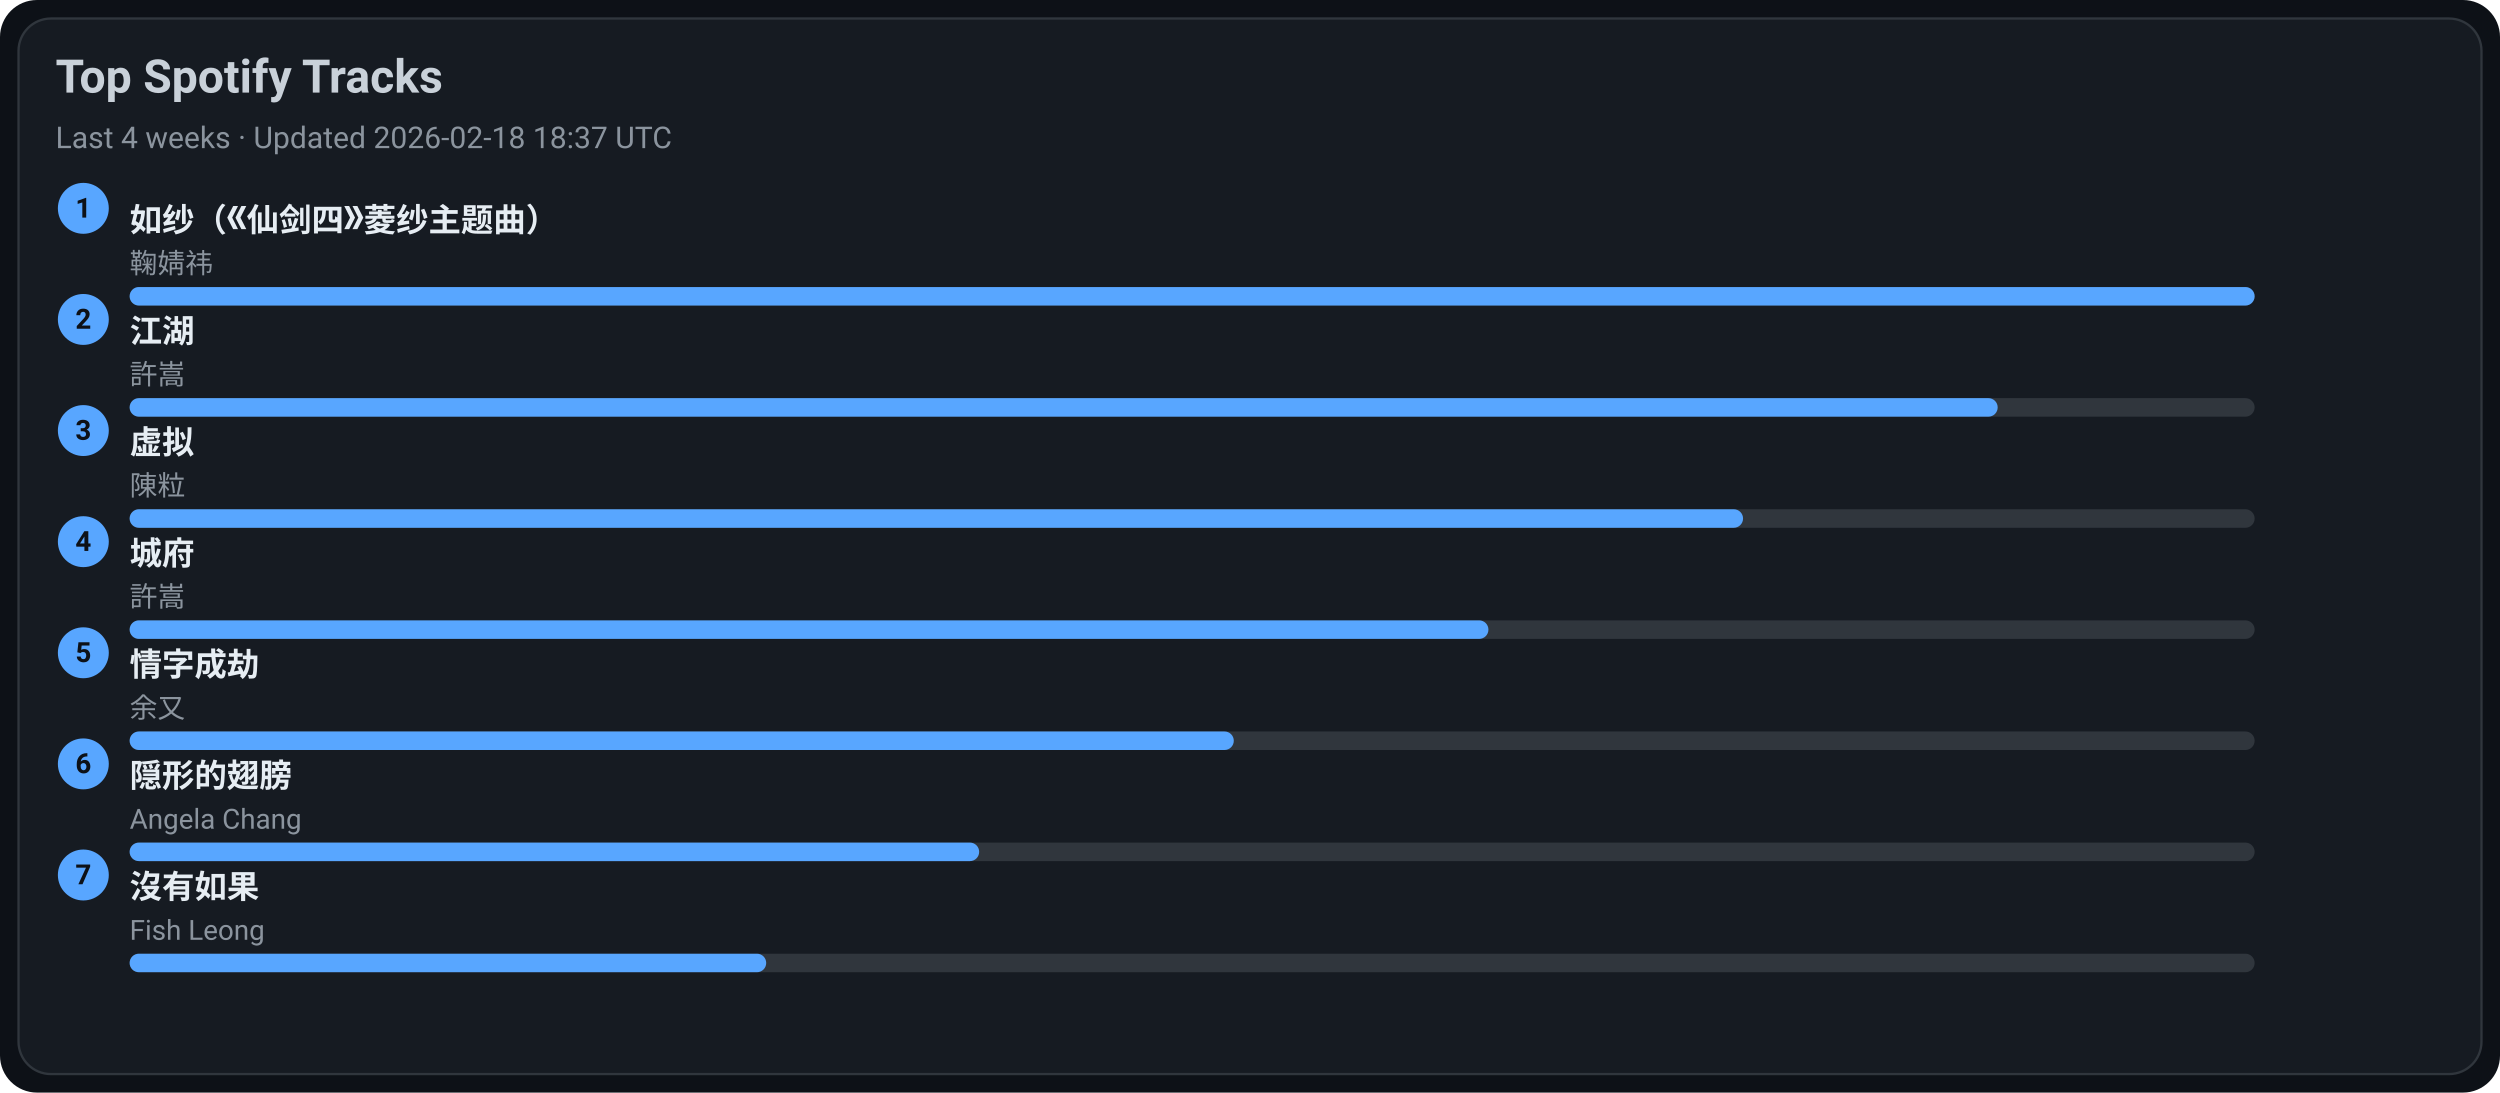
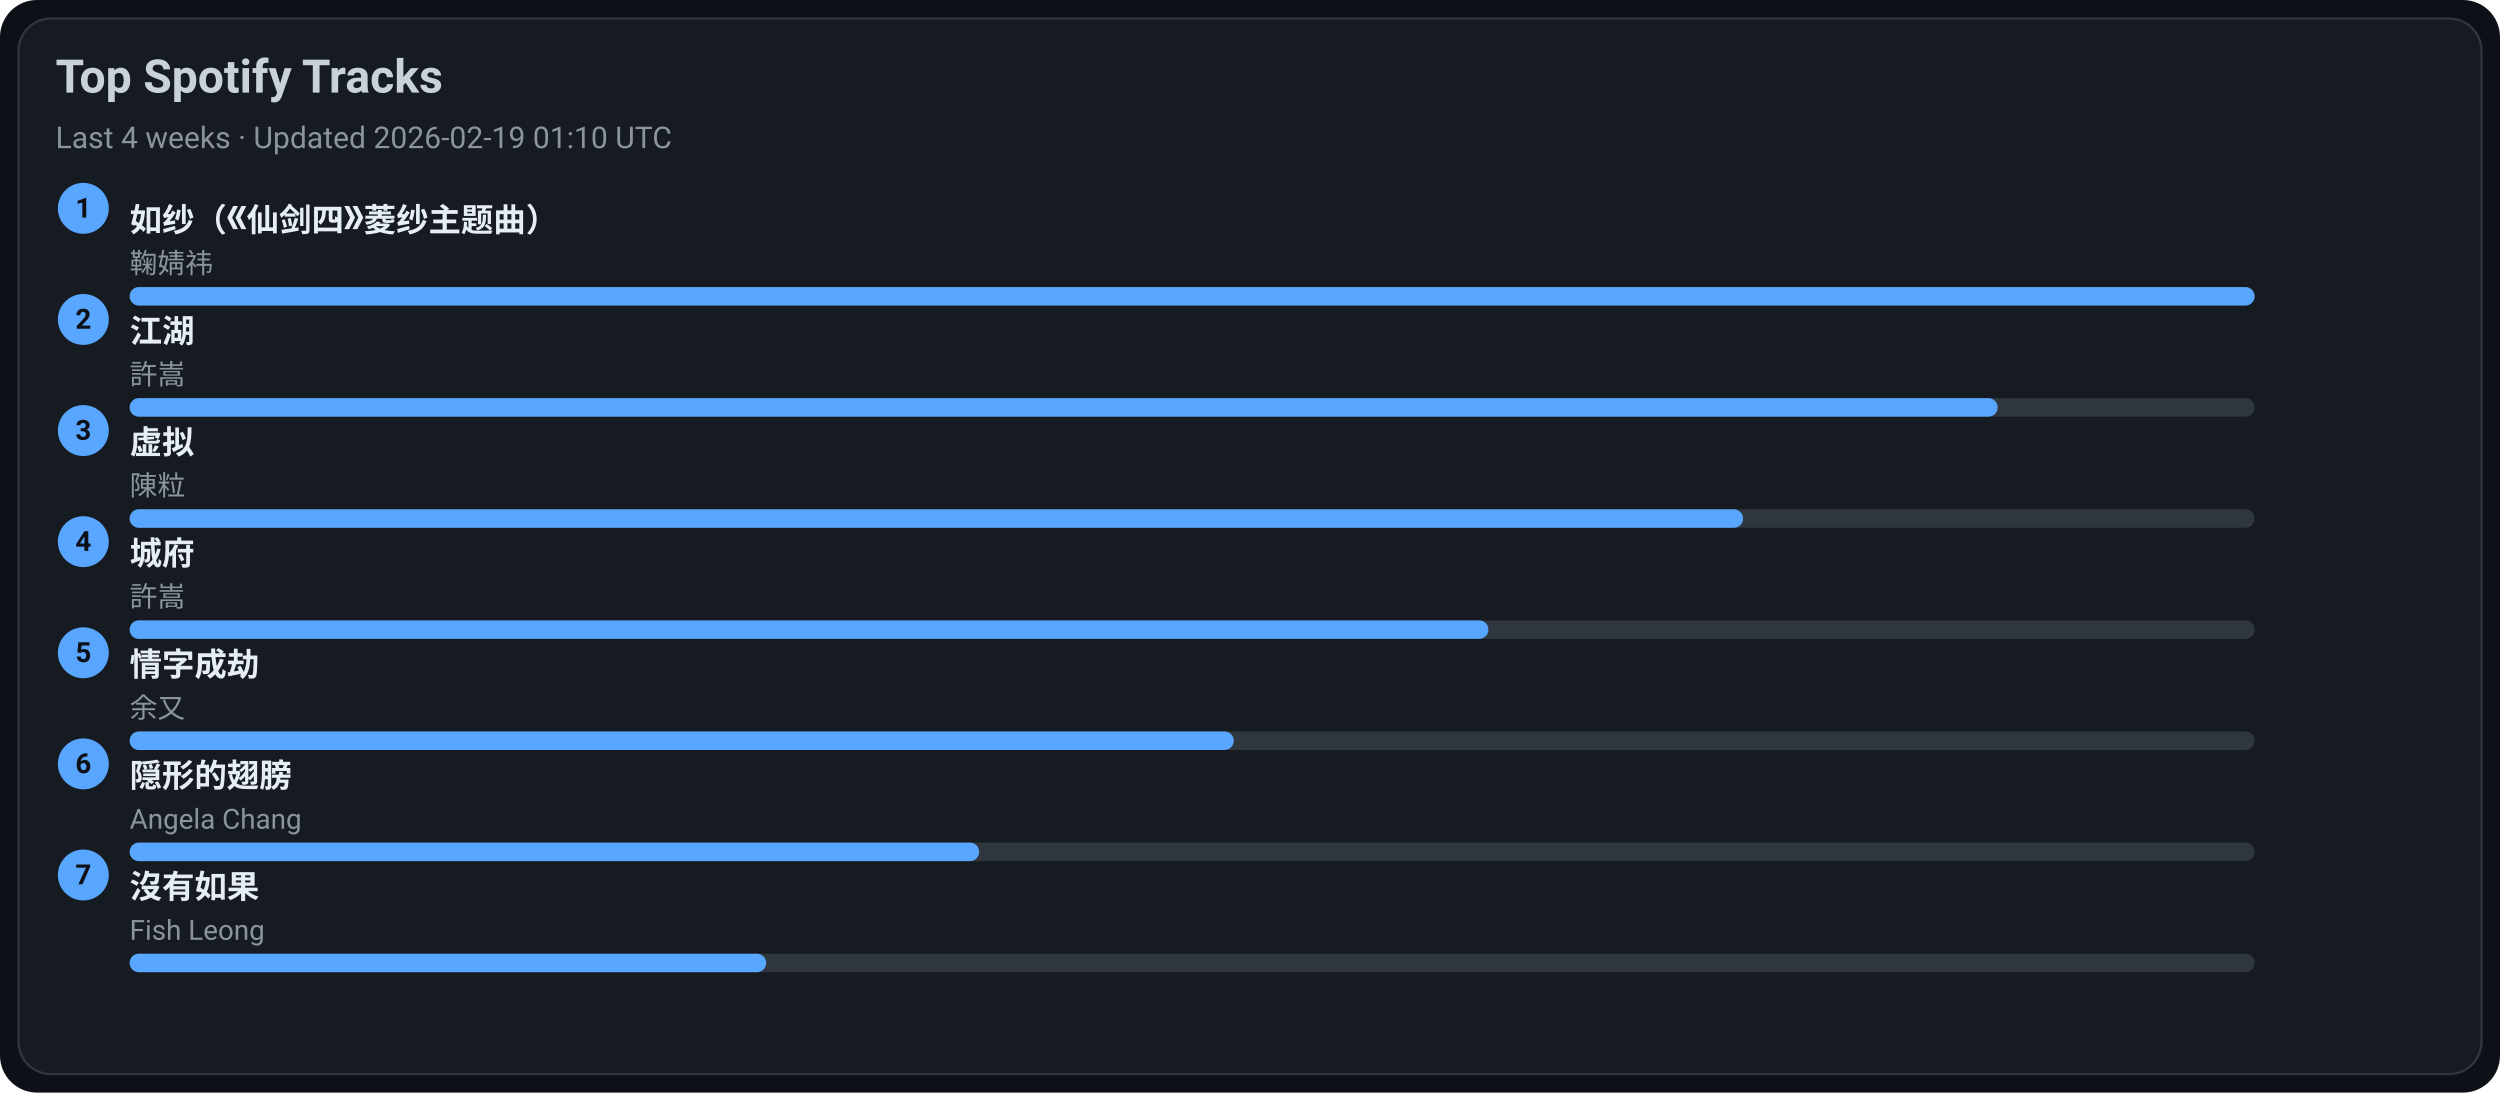
<svg xmlns="http://www.w3.org/2000/svg" width="1080" height="472" viewBox="0 0 1080 472">
  <style>text{font-family:-apple-system,BlinkMacSystemFont,Segoe UI,Roboto,Ubuntu,Helvetica Neue,Arial,Noto Sans,sans-serif}</style>
  <rect width="1080" height="472" rx="16" fill="#0d1117" />
  <rect x="8" y="8" width="1064" height="456" rx="14" fill="#161b22" stroke="#30363d" />
  <text x="24" y="40" font-size="20" fill="#c9d1d9" font-weight="600">Top Spotify Tracks</text>
-   <text x="24" y="64" font-size="13" fill="#8b949e">Last 4 weeks · Updated 2026-02-18 18:37 UTC</text>
+   <text x="24" y="64" font-size="13" fill="#8b949e">Last 4 weeks · Updated 2026-02-19 01:10 UTC</text>
  <circle cx="36" cy="90" r="11" fill="#58a6ff" />
  <text x="36" y="94" text-anchor="middle" font-size="12" fill="#0d1117" font-weight="700">1</text>
  <a href="https://open.spotify.com/track/69FUNgvEVkNbHq43lgvdme" target="_blank" rel="noopener noreferrer">
    <text x="56" y="100" font-size="14" fill="#e6edf3" font-weight="600">如纱（《仙剑四》菱纱主题曲）</text>
  </a>
  <text x="56" y="118" font-size="12" fill="#8b949e">鞠婧祎</text>
  <rect x="56" y="124" width="918" height="8" rx="4" fill="#30363d" />
  <rect x="56" y="124" width="918" height="8" rx="4" fill="#58a6ff" />
  <circle cx="36" cy="138" r="11" fill="#58a6ff" />
  <text x="36" y="142" text-anchor="middle" font-size="12" fill="#0d1117" font-weight="700">2</text>
  <a href="https://open.spotify.com/track/03PCdwqajii1xgp7WIozzC" target="_blank" rel="noopener noreferrer">
    <text x="56" y="148" font-size="14" fill="#e6edf3" font-weight="600">江湖</text>
  </a>
  <text x="56" y="166" font-size="12" fill="#8b949e">許嵩</text>
  <rect x="56" y="172" width="918" height="8" rx="4" fill="#30363d" />
  <rect x="56" y="172" width="807" height="8" rx="4" fill="#58a6ff" />
  <circle cx="36" cy="186" r="11" fill="#58a6ff" />
  <text x="36" y="190" text-anchor="middle" font-size="12" fill="#0d1117" font-weight="700">3</text>
  <a href="https://open.spotify.com/track/5l9sg05BhpfsdLfRvjGsAf" target="_blank" rel="noopener noreferrer">
    <text x="56" y="196" font-size="14" fill="#e6edf3" font-weight="600">虚拟</text>
  </a>
  <text x="56" y="214" font-size="12" fill="#8b949e">陳粒</text>
  <rect x="56" y="220" width="918" height="8" rx="4" fill="#30363d" />
  <rect x="56" y="220" width="697" height="8" rx="4" fill="#58a6ff" />
  <circle cx="36" cy="234" r="11" fill="#58a6ff" />
  <text x="36" y="238" text-anchor="middle" font-size="12" fill="#0d1117" font-weight="700">4</text>
  <a href="https://open.spotify.com/track/4AmlSf7hye0QVpnHCcEoEw" target="_blank" rel="noopener noreferrer">
    <text x="56" y="244" font-size="14" fill="#e6edf3" font-weight="600">城府</text>
  </a>
  <text x="56" y="262" font-size="12" fill="#8b949e">許嵩</text>
  <rect x="56" y="268" width="918" height="8" rx="4" fill="#30363d" />
  <rect x="56" y="268" width="587" height="8" rx="4" fill="#58a6ff" />
  <circle cx="36" cy="282" r="11" fill="#58a6ff" />
  <text x="36" y="286" text-anchor="middle" font-size="12" fill="#0d1117" font-weight="700">5</text>
  <a href="https://open.spotify.com/track/6PLof7Z5mvbp9im83J4m3m" target="_blank" rel="noopener noreferrer">
    <text x="56" y="292" font-size="14" fill="#e6edf3" font-weight="600">情字成劫</text>
  </a>
  <text x="56" y="310" font-size="12" fill="#8b949e">余又</text>
  <rect x="56" y="316" width="918" height="8" rx="4" fill="#30363d" />
  <rect x="56" y="316" width="477" height="8" rx="4" fill="#58a6ff" />
  <circle cx="36" cy="330" r="11" fill="#58a6ff" />
  <text x="36" y="334" text-anchor="middle" font-size="12" fill="#0d1117" font-weight="700">6</text>
  <a href="https://open.spotify.com/track/6Tv5ukQ3xK8WHxJgWMM6vM" target="_blank" rel="noopener noreferrer">
    <text x="56" y="340" font-size="14" fill="#e6edf3" font-weight="600">隠形的翅膀</text>
  </a>
  <text x="56" y="358" font-size="12" fill="#8b949e">Angela Chang</text>
  <rect x="56" y="364" width="918" height="8" rx="4" fill="#30363d" />
  <rect x="56" y="364" width="367" height="8" rx="4" fill="#58a6ff" />
  <circle cx="36" cy="378" r="11" fill="#58a6ff" />
  <text x="36" y="382" text-anchor="middle" font-size="12" fill="#0d1117" font-weight="700">7</text>
  <a href="https://open.spotify.com/track/1G9MmoUjo5nC5lB7paaG0l" target="_blank" rel="noopener noreferrer">
    <text x="56" y="388" font-size="14" fill="#e6edf3" font-weight="600">沒有如果</text>
  </a>
  <text x="56" y="406" font-size="12" fill="#8b949e">Fish Leong</text>
  <rect x="56" y="412" width="918" height="8" rx="4" fill="#30363d" />
  <rect x="56" y="412" width="275" height="8" rx="4" fill="#58a6ff" />
</svg>
